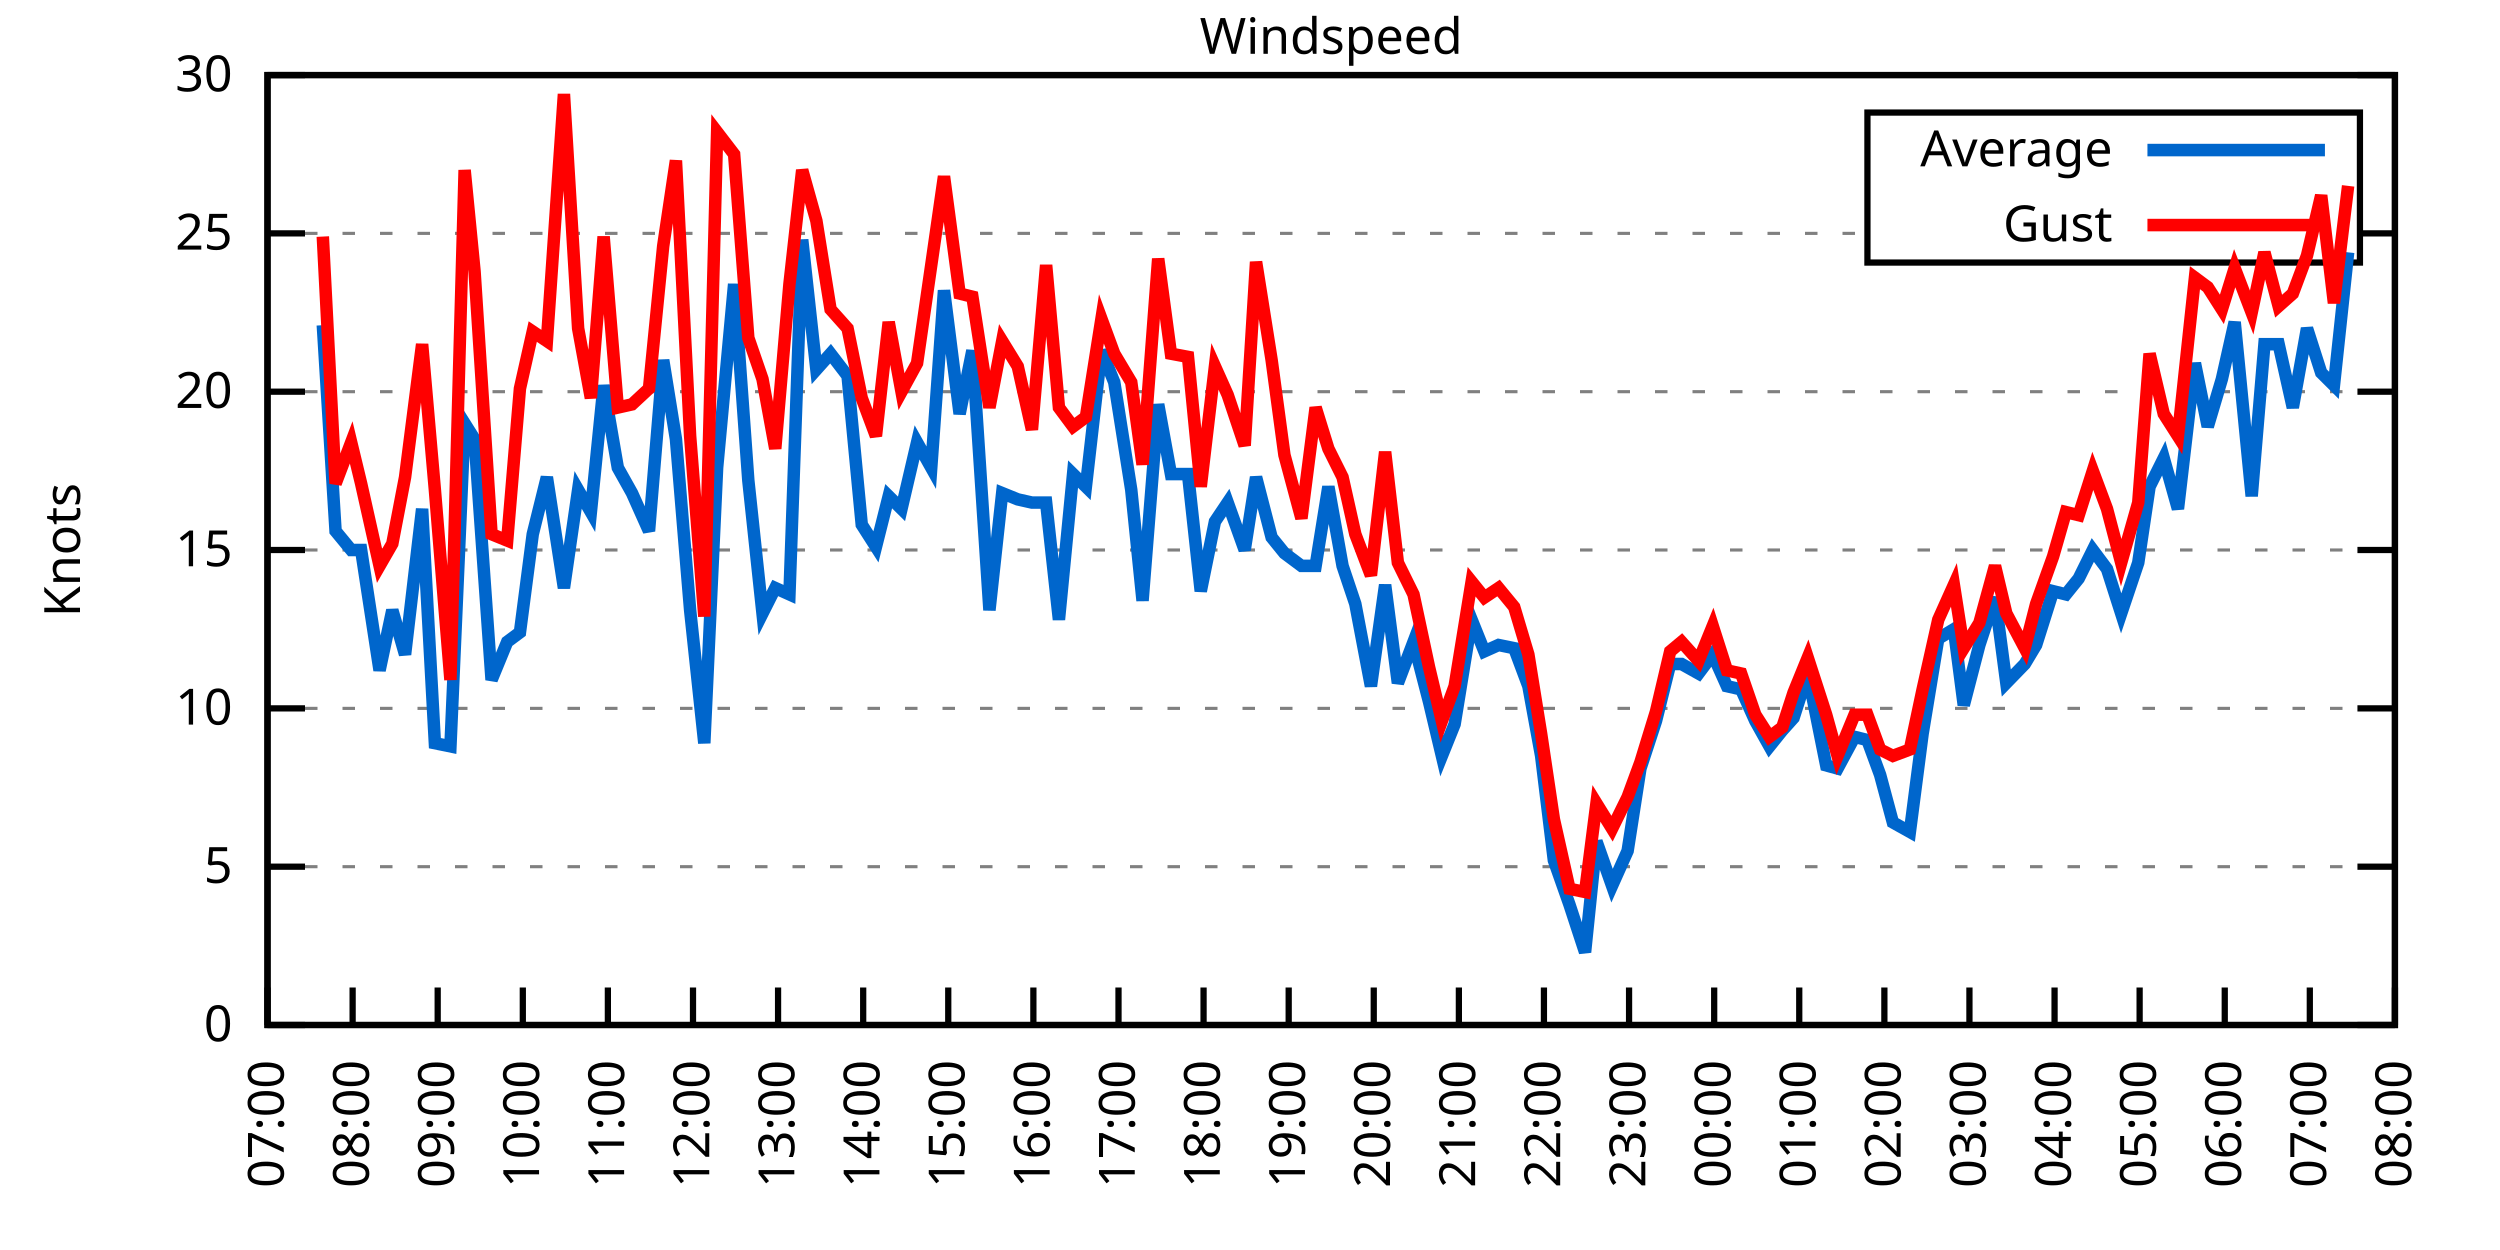
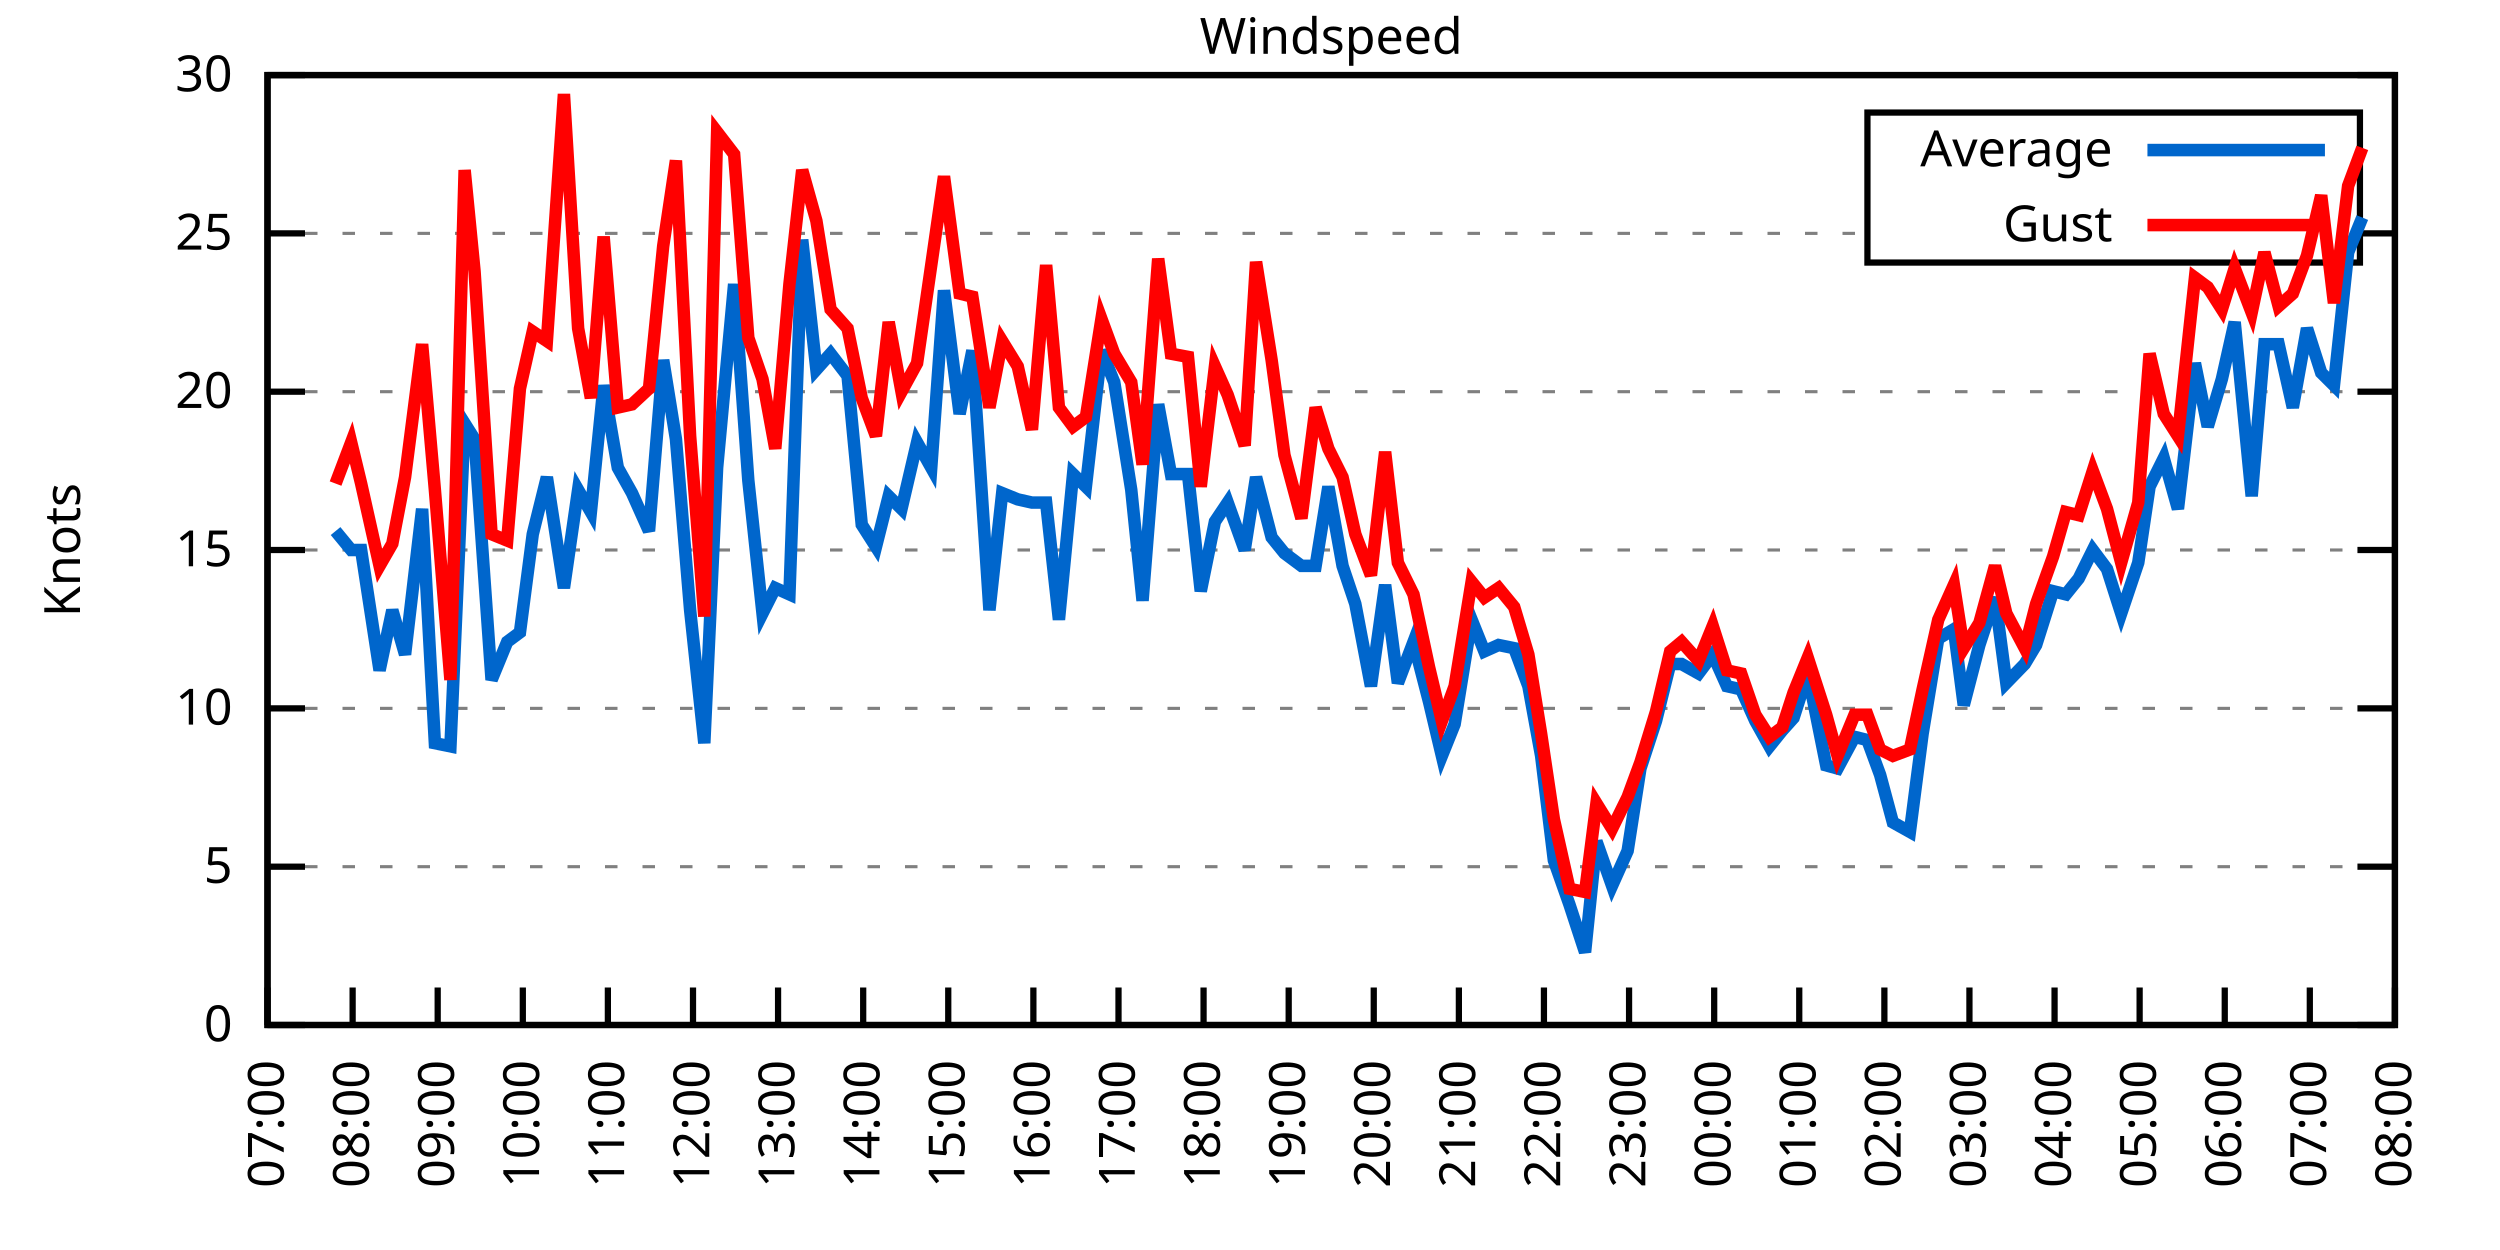
<svg xmlns="http://www.w3.org/2000/svg" xmlns:xlink="http://www.w3.org/1999/xlink" width="400" height="200" viewBox="0 0 400 200">
  <g id="gnuplot_canvas">
    <rect x="0" y="0" width="400" height="200" fill="none" />
    <defs>
      <circle id="gpDot" r="0.5" stroke-width="0.5" stroke="currentColor" />
      <path id="gpPt0" stroke-width="0.333" stroke="currentColor" d="M-1,0 h2 M0,-1 v2" />
      <path id="gpPt1" stroke-width="0.333" stroke="currentColor" d="M-1,-1 L1,1 M1,-1 L-1,1" />
      <path id="gpPt2" stroke-width="0.333" stroke="currentColor" d="M-1,0 L1,0 M0,-1 L0,1 M-1,-1 L1,1 M-1,1 L1,-1" />
      <rect id="gpPt3" stroke-width="0.333" stroke="currentColor" x="-1" y="-1" width="2" height="2" />
      <rect id="gpPt4" stroke-width="0.333" stroke="currentColor" fill="currentColor" x="-1" y="-1" width="2" height="2" />
      <circle id="gpPt5" stroke-width="0.333" stroke="currentColor" cx="0" cy="0" r="1" />
      <use xlink:href="#gpPt5" id="gpPt6" fill="currentColor" stroke="none" />
      <path id="gpPt7" stroke-width="0.333" stroke="currentColor" d="M0,-1.33 L-1.33,0.67 L1.33,0.67 z" />
      <use xlink:href="#gpPt7" id="gpPt8" fill="currentColor" stroke="none" />
      <use xlink:href="#gpPt7" id="gpPt9" stroke="currentColor" transform="rotate(180)" />
      <use xlink:href="#gpPt9" id="gpPt10" fill="currentColor" stroke="none" />
      <use xlink:href="#gpPt3" id="gpPt11" stroke="currentColor" transform="rotate(45)" />
      <use xlink:href="#gpPt11" id="gpPt12" fill="currentColor" stroke="none" />
      <path id="gpPt13" stroke-width="0.333" stroke="currentColor" d="M0,1.330 L1.265,0.411 L0.782,-1.067 L-0.782,-1.076 L-1.265,0.411 z" />
      <use xlink:href="#gpPt13" id="gpPt14" fill="currentColor" stroke="none" />
      <filter id="textbox" filterUnits="objectBoundingBox" x="0" y="0" height="1" width="1">
        <feFlood flood-color="white" flood-opacity="1" result="bgnd" />
        <feComposite in="SourceGraphic" in2="bgnd" operator="atop" />
      </filter>
      <filter id="greybox" filterUnits="objectBoundingBox" x="0" y="0" height="1" width="1">
        <feFlood flood-color="lightgrey" flood-opacity="1" result="grey" />
        <feComposite in="SourceGraphic" in2="grey" operator="atop" />
      </filter>
    </defs>
    <g fill="none" color="white" stroke="currentColor" stroke-width="1.00" stroke-linecap="butt" stroke-linejoin="miter">
</g>
    <g fill="none" color="black" stroke="currentColor" stroke-width="1.00" stroke-linecap="butt" stroke-linejoin="miter">
      <g stroke="none" shape-rendering="crispEdges">
        <polygon fill="rgb(255, 255, 255)" points="42.80,164.00 383.18,164.00 383.18,12.02 42.80,12.02 " />
      </g>
    </g>
    <g fill="none" color="black" stroke="currentColor" stroke-width="1.00" stroke-linecap="butt" stroke-linejoin="miter">
</g>
    <g fill="none" color="black" stroke="black" stroke-width="0.50" stroke-linecap="butt" stroke-linejoin="miter">
</g>
    <g fill="none" color="gray" stroke="currentColor" stroke-width="0.50" stroke-linecap="butt" stroke-linejoin="miter">
      <path stroke="gray" stroke-dasharray="2,4" class="gridline" d="M42.80,164.00 L383.19,164.00  " />
    </g>
    <g fill="none" color="gray" stroke="gray" stroke-width="1.00" stroke-linecap="butt" stroke-linejoin="miter">
</g>
    <g fill="none" color="black" stroke="currentColor" stroke-width="1.00" stroke-linecap="butt" stroke-linejoin="miter">
      <path stroke="black" d="M42.80,164.00 L48.80,164.00 M383.19,164.00 L377.19,164.00  " />
      <g transform="translate(37.20,166.60)" stroke="none" fill="black" font-family="Sans" font-size="8.00" text-anchor="end">
        <text>
          <tspan font-family="Sans"> 0</tspan>
        </text>
      </g>
    </g>
    <g fill="none" color="black" stroke="currentColor" stroke-width="1.00" stroke-linecap="butt" stroke-linejoin="miter">
</g>
    <g fill="none" color="black" stroke="black" stroke-width="0.50" stroke-linecap="butt" stroke-linejoin="miter">
</g>
    <g fill="none" color="gray" stroke="currentColor" stroke-width="0.50" stroke-linecap="butt" stroke-linejoin="miter">
      <path stroke="gray" stroke-dasharray="2,4" class="gridline" d="M42.80,138.67 L383.19,138.67  " />
    </g>
    <g fill="none" color="gray" stroke="gray" stroke-width="1.00" stroke-linecap="butt" stroke-linejoin="miter">
</g>
    <g fill="none" color="black" stroke="currentColor" stroke-width="1.00" stroke-linecap="butt" stroke-linejoin="miter">
      <path stroke="black" d="M42.80,138.67 L48.80,138.67 M383.19,138.67 L377.19,138.67  " />
      <g transform="translate(37.20,141.27)" stroke="none" fill="black" font-family="Sans" font-size="8.00" text-anchor="end">
        <text>
          <tspan font-family="Sans"> 5</tspan>
        </text>
      </g>
    </g>
    <g fill="none" color="black" stroke="currentColor" stroke-width="1.00" stroke-linecap="butt" stroke-linejoin="miter">
</g>
    <g fill="none" color="black" stroke="black" stroke-width="0.50" stroke-linecap="butt" stroke-linejoin="miter">
</g>
    <g fill="none" color="gray" stroke="currentColor" stroke-width="0.50" stroke-linecap="butt" stroke-linejoin="miter">
      <path stroke="gray" stroke-dasharray="2,4" class="gridline" d="M42.80,113.34 L383.19,113.34  " />
    </g>
    <g fill="none" color="gray" stroke="gray" stroke-width="1.00" stroke-linecap="butt" stroke-linejoin="miter">
</g>
    <g fill="none" color="black" stroke="currentColor" stroke-width="1.00" stroke-linecap="butt" stroke-linejoin="miter">
      <path stroke="black" d="M42.80,113.34 L48.80,113.34 M383.19,113.34 L377.19,113.34  " />
      <g transform="translate(37.20,115.94)" stroke="none" fill="black" font-family="Sans" font-size="8.00" text-anchor="end">
        <text>
          <tspan font-family="Sans"> 10</tspan>
        </text>
      </g>
    </g>
    <g fill="none" color="black" stroke="currentColor" stroke-width="1.00" stroke-linecap="butt" stroke-linejoin="miter">
</g>
    <g fill="none" color="black" stroke="black" stroke-width="0.50" stroke-linecap="butt" stroke-linejoin="miter">
</g>
    <g fill="none" color="gray" stroke="currentColor" stroke-width="0.50" stroke-linecap="butt" stroke-linejoin="miter">
      <path stroke="gray" stroke-dasharray="2,4" class="gridline" d="M42.80,88.00 L383.19,88.00  " />
    </g>
    <g fill="none" color="gray" stroke="gray" stroke-width="1.00" stroke-linecap="butt" stroke-linejoin="miter">
</g>
    <g fill="none" color="black" stroke="currentColor" stroke-width="1.00" stroke-linecap="butt" stroke-linejoin="miter">
      <path stroke="black" d="M42.80,88.00 L48.80,88.00 M383.19,88.00 L377.19,88.00  " />
      <g transform="translate(37.20,90.60)" stroke="none" fill="black" font-family="Sans" font-size="8.00" text-anchor="end">
        <text>
          <tspan font-family="Sans"> 15</tspan>
        </text>
      </g>
    </g>
    <g fill="none" color="black" stroke="currentColor" stroke-width="1.00" stroke-linecap="butt" stroke-linejoin="miter">
</g>
    <g fill="none" color="black" stroke="black" stroke-width="0.50" stroke-linecap="butt" stroke-linejoin="miter">
</g>
    <g fill="none" color="gray" stroke="currentColor" stroke-width="0.50" stroke-linecap="butt" stroke-linejoin="miter">
      <path stroke="gray" stroke-dasharray="2,4" class="gridline" d="M42.80,62.67 L383.19,62.67  " />
    </g>
    <g fill="none" color="gray" stroke="gray" stroke-width="1.00" stroke-linecap="butt" stroke-linejoin="miter">
</g>
    <g fill="none" color="black" stroke="currentColor" stroke-width="1.00" stroke-linecap="butt" stroke-linejoin="miter">
      <path stroke="black" d="M42.80,62.67 L48.80,62.67 M383.19,62.67 L377.19,62.67  " />
      <g transform="translate(37.20,65.27)" stroke="none" fill="black" font-family="Sans" font-size="8.00" text-anchor="end">
        <text>
          <tspan font-family="Sans"> 20</tspan>
        </text>
      </g>
    </g>
    <g fill="none" color="black" stroke="currentColor" stroke-width="1.00" stroke-linecap="butt" stroke-linejoin="miter">
</g>
    <g fill="none" color="black" stroke="black" stroke-width="0.50" stroke-linecap="butt" stroke-linejoin="miter">
</g>
    <g fill="none" color="gray" stroke="currentColor" stroke-width="0.50" stroke-linecap="butt" stroke-linejoin="miter">
      <path stroke="gray" stroke-dasharray="2,4" class="gridline" d="M42.80,37.34 L298.79,37.34 M377.59,37.34 L383.19,37.34  " />
    </g>
    <g fill="none" color="gray" stroke="gray" stroke-width="1.00" stroke-linecap="butt" stroke-linejoin="miter">
</g>
    <g fill="none" color="black" stroke="currentColor" stroke-width="1.00" stroke-linecap="butt" stroke-linejoin="miter">
      <path stroke="black" d="M42.80,37.34 L48.80,37.34 M383.19,37.34 L377.19,37.34  " />
      <g transform="translate(37.20,39.94)" stroke="none" fill="black" font-family="Sans" font-size="8.00" text-anchor="end">
        <text>
          <tspan font-family="Sans"> 25</tspan>
        </text>
      </g>
    </g>
    <g fill="none" color="black" stroke="currentColor" stroke-width="1.00" stroke-linecap="butt" stroke-linejoin="miter">
</g>
    <g fill="none" color="black" stroke="black" stroke-width="0.50" stroke-linecap="butt" stroke-linejoin="miter">
</g>
    <g fill="none" color="gray" stroke="currentColor" stroke-width="0.50" stroke-linecap="butt" stroke-linejoin="miter">
      <path stroke="gray" stroke-dasharray="2,4" class="gridline" d="M42.80,12.01 L383.19,12.01  " />
    </g>
    <g fill="none" color="gray" stroke="gray" stroke-width="1.00" stroke-linecap="butt" stroke-linejoin="miter">
</g>
    <g fill="none" color="black" stroke="currentColor" stroke-width="1.00" stroke-linecap="butt" stroke-linejoin="miter">
      <path stroke="black" d="M42.80,12.01 L48.80,12.01 M383.19,12.01 L377.19,12.01  " />
      <g transform="translate(37.20,14.61)" stroke="none" fill="black" font-family="Sans" font-size="8.00" text-anchor="end">
        <text>
          <tspan font-family="Sans"> 30</tspan>
        </text>
      </g>
    </g>
    <g fill="none" color="black" stroke="currentColor" stroke-width="1.00" stroke-linecap="butt" stroke-linejoin="miter">
      <path stroke="black" d="M42.80,164.00 L42.80,158.00  " />
      <g transform="translate(45.40,169.60) rotate(270.00)" stroke="none" fill="black" font-family="Sans" font-size="8.00" text-anchor="end">
        <text>
          <tspan font-family="Sans">07:00</tspan>
        </text>
      </g>
    </g>
    <g fill="none" color="black" stroke="currentColor" stroke-width="1.00" stroke-linecap="butt" stroke-linejoin="miter">
      <path stroke="black" d="M56.42,164.00 L56.42,158.00  " />
      <g transform="translate(59.02,169.60) rotate(270.00)" stroke="none" fill="black" font-family="Sans" font-size="8.00" text-anchor="end">
        <text>
          <tspan font-family="Sans">08:00</tspan>
        </text>
      </g>
    </g>
    <g fill="none" color="black" stroke="currentColor" stroke-width="1.00" stroke-linecap="butt" stroke-linejoin="miter">
      <path stroke="black" d="M70.03,164.00 L70.03,158.00  " />
      <g transform="translate(72.63,169.60) rotate(270.00)" stroke="none" fill="black" font-family="Sans" font-size="8.00" text-anchor="end">
        <text>
          <tspan font-family="Sans">09:00</tspan>
        </text>
      </g>
    </g>
    <g fill="none" color="black" stroke="currentColor" stroke-width="1.00" stroke-linecap="butt" stroke-linejoin="miter">
      <path stroke="black" d="M83.65,164.00 L83.65,158.00  " />
      <g transform="translate(86.25,169.60) rotate(270.00)" stroke="none" fill="black" font-family="Sans" font-size="8.00" text-anchor="end">
        <text>
          <tspan font-family="Sans">10:00</tspan>
        </text>
      </g>
    </g>
    <g fill="none" color="black" stroke="currentColor" stroke-width="1.00" stroke-linecap="butt" stroke-linejoin="miter">
      <path stroke="black" d="M97.26,164.00 L97.26,158.00  " />
      <g transform="translate(99.86,169.60) rotate(270.00)" stroke="none" fill="black" font-family="Sans" font-size="8.00" text-anchor="end">
        <text>
          <tspan font-family="Sans">11:00</tspan>
        </text>
      </g>
    </g>
    <g fill="none" color="black" stroke="currentColor" stroke-width="1.00" stroke-linecap="butt" stroke-linejoin="miter">
      <path stroke="black" d="M110.88,164.00 L110.88,158.00  " />
      <g transform="translate(113.48,169.60) rotate(270.00)" stroke="none" fill="black" font-family="Sans" font-size="8.00" text-anchor="end">
        <text>
          <tspan font-family="Sans">12:00</tspan>
        </text>
      </g>
    </g>
    <g fill="none" color="black" stroke="currentColor" stroke-width="1.00" stroke-linecap="butt" stroke-linejoin="miter">
      <path stroke="black" d="M124.49,164.00 L124.49,158.00  " />
      <g transform="translate(127.09,169.60) rotate(270.00)" stroke="none" fill="black" font-family="Sans" font-size="8.00" text-anchor="end">
        <text>
          <tspan font-family="Sans">13:00</tspan>
        </text>
      </g>
    </g>
    <g fill="none" color="black" stroke="currentColor" stroke-width="1.00" stroke-linecap="butt" stroke-linejoin="miter">
      <path stroke="black" d="M138.11,164.00 L138.11,158.00  " />
      <g transform="translate(140.71,169.60) rotate(270.00)" stroke="none" fill="black" font-family="Sans" font-size="8.00" text-anchor="end">
        <text>
          <tspan font-family="Sans">14:00</tspan>
        </text>
      </g>
    </g>
    <g fill="none" color="black" stroke="currentColor" stroke-width="1.00" stroke-linecap="butt" stroke-linejoin="miter">
      <path stroke="black" d="M151.72,164.00 L151.72,158.00  " />
      <g transform="translate(154.32,169.60) rotate(270.00)" stroke="none" fill="black" font-family="Sans" font-size="8.00" text-anchor="end">
        <text>
          <tspan font-family="Sans">15:00</tspan>
        </text>
      </g>
    </g>
    <g fill="none" color="black" stroke="currentColor" stroke-width="1.00" stroke-linecap="butt" stroke-linejoin="miter">
      <path stroke="black" d="M165.34,164.00 L165.34,158.00  " />
      <g transform="translate(167.94,169.60) rotate(270.00)" stroke="none" fill="black" font-family="Sans" font-size="8.00" text-anchor="end">
        <text>
          <tspan font-family="Sans">16:00</tspan>
        </text>
      </g>
    </g>
    <g fill="none" color="black" stroke="currentColor" stroke-width="1.00" stroke-linecap="butt" stroke-linejoin="miter">
      <path stroke="black" d="M178.96,164.00 L178.96,158.00  " />
      <g transform="translate(181.56,169.60) rotate(270.00)" stroke="none" fill="black" font-family="Sans" font-size="8.00" text-anchor="end">
        <text>
          <tspan font-family="Sans">17:00</tspan>
        </text>
      </g>
    </g>
    <g fill="none" color="black" stroke="currentColor" stroke-width="1.00" stroke-linecap="butt" stroke-linejoin="miter">
      <path stroke="black" d="M192.57,164.00 L192.57,158.00  " />
      <g transform="translate(195.17,169.60) rotate(270.00)" stroke="none" fill="black" font-family="Sans" font-size="8.00" text-anchor="end">
        <text>
          <tspan font-family="Sans">18:00</tspan>
        </text>
      </g>
    </g>
    <g fill="none" color="black" stroke="currentColor" stroke-width="1.00" stroke-linecap="butt" stroke-linejoin="miter">
      <path stroke="black" d="M206.19,164.00 L206.19,158.00  " />
      <g transform="translate(208.79,169.60) rotate(270.00)" stroke="none" fill="black" font-family="Sans" font-size="8.00" text-anchor="end">
        <text>
          <tspan font-family="Sans">19:00</tspan>
        </text>
      </g>
    </g>
    <g fill="none" color="black" stroke="currentColor" stroke-width="1.00" stroke-linecap="butt" stroke-linejoin="miter">
      <path stroke="black" d="M219.80,164.00 L219.80,158.00  " />
      <g transform="translate(222.40,169.60) rotate(270.00)" stroke="none" fill="black" font-family="Sans" font-size="8.00" text-anchor="end">
        <text>
          <tspan font-family="Sans">20:00</tspan>
        </text>
      </g>
    </g>
    <g fill="none" color="black" stroke="currentColor" stroke-width="1.00" stroke-linecap="butt" stroke-linejoin="miter">
      <path stroke="black" d="M233.42,164.00 L233.42,158.00  " />
      <g transform="translate(236.02,169.60) rotate(270.00)" stroke="none" fill="black" font-family="Sans" font-size="8.00" text-anchor="end">
        <text>
          <tspan font-family="Sans">21:00</tspan>
        </text>
      </g>
    </g>
    <g fill="none" color="black" stroke="currentColor" stroke-width="1.00" stroke-linecap="butt" stroke-linejoin="miter">
      <path stroke="black" d="M247.03,164.00 L247.03,158.00  " />
      <g transform="translate(249.63,169.60) rotate(270.00)" stroke="none" fill="black" font-family="Sans" font-size="8.00" text-anchor="end">
        <text>
          <tspan font-family="Sans">22:00</tspan>
        </text>
      </g>
    </g>
    <g fill="none" color="black" stroke="currentColor" stroke-width="1.00" stroke-linecap="butt" stroke-linejoin="miter">
      <path stroke="black" d="M260.65,164.00 L260.65,158.00  " />
      <g transform="translate(263.25,169.60) rotate(270.00)" stroke="none" fill="black" font-family="Sans" font-size="8.00" text-anchor="end">
        <text>
          <tspan font-family="Sans">23:00</tspan>
        </text>
      </g>
    </g>
    <g fill="none" color="black" stroke="currentColor" stroke-width="1.00" stroke-linecap="butt" stroke-linejoin="miter">
      <path stroke="black" d="M274.27,164.00 L274.27,158.00  " />
      <g transform="translate(276.87,169.60) rotate(270.00)" stroke="none" fill="black" font-family="Sans" font-size="8.00" text-anchor="end">
        <text>
          <tspan font-family="Sans">00:00</tspan>
        </text>
      </g>
    </g>
    <g fill="none" color="black" stroke="currentColor" stroke-width="1.00" stroke-linecap="butt" stroke-linejoin="miter">
      <path stroke="black" d="M287.88,164.00 L287.88,158.00  " />
      <g transform="translate(290.48,169.60) rotate(270.00)" stroke="none" fill="black" font-family="Sans" font-size="8.00" text-anchor="end">
        <text>
          <tspan font-family="Sans">01:00</tspan>
        </text>
      </g>
    </g>
    <g fill="none" color="black" stroke="currentColor" stroke-width="1.00" stroke-linecap="butt" stroke-linejoin="miter">
      <path stroke="black" d="M301.50,164.00 L301.50,158.00  " />
      <g transform="translate(304.10,169.60) rotate(270.00)" stroke="none" fill="black" font-family="Sans" font-size="8.00" text-anchor="end">
        <text>
          <tspan font-family="Sans">02:00</tspan>
        </text>
      </g>
    </g>
    <g fill="none" color="black" stroke="currentColor" stroke-width="1.00" stroke-linecap="butt" stroke-linejoin="miter">
      <path stroke="black" d="M315.11,164.00 L315.11,158.00  " />
      <g transform="translate(317.71,169.60) rotate(270.00)" stroke="none" fill="black" font-family="Sans" font-size="8.00" text-anchor="end">
        <text>
          <tspan font-family="Sans">03:00</tspan>
        </text>
      </g>
    </g>
    <g fill="none" color="black" stroke="currentColor" stroke-width="1.00" stroke-linecap="butt" stroke-linejoin="miter">
      <path stroke="black" d="M328.73,164.00 L328.73,158.00  " />
      <g transform="translate(331.33,169.60) rotate(270.00)" stroke="none" fill="black" font-family="Sans" font-size="8.00" text-anchor="end">
        <text>
          <tspan font-family="Sans">04:00</tspan>
        </text>
      </g>
    </g>
    <g fill="none" color="black" stroke="currentColor" stroke-width="1.00" stroke-linecap="butt" stroke-linejoin="miter">
      <path stroke="black" d="M342.34,164.00 L342.34,158.00  " />
      <g transform="translate(344.94,169.60) rotate(270.00)" stroke="none" fill="black" font-family="Sans" font-size="8.00" text-anchor="end">
        <text>
          <tspan font-family="Sans">05:00</tspan>
        </text>
      </g>
    </g>
    <g fill="none" color="black" stroke="currentColor" stroke-width="1.00" stroke-linecap="butt" stroke-linejoin="miter">
      <path stroke="black" d="M355.96,164.00 L355.96,158.00  " />
      <g transform="translate(358.56,169.60) rotate(270.00)" stroke="none" fill="black" font-family="Sans" font-size="8.00" text-anchor="end">
        <text>
          <tspan font-family="Sans">06:00</tspan>
        </text>
      </g>
    </g>
    <g fill="none" color="black" stroke="currentColor" stroke-width="1.00" stroke-linecap="butt" stroke-linejoin="miter">
      <path stroke="black" d="M369.57,164.00 L369.57,158.00  " />
      <g transform="translate(372.17,169.60) rotate(270.00)" stroke="none" fill="black" font-family="Sans" font-size="8.00" text-anchor="end">
        <text>
          <tspan font-family="Sans">07:00</tspan>
        </text>
      </g>
    </g>
    <g fill="none" color="black" stroke="currentColor" stroke-width="1.00" stroke-linecap="butt" stroke-linejoin="miter">
      <path stroke="black" d="M383.19,164.00 L383.19,158.00  " />
      <g transform="translate(385.79,169.60) rotate(270.00)" stroke="none" fill="black" font-family="Sans" font-size="8.00" text-anchor="end">
        <text>
          <tspan font-family="Sans">08:00</tspan>
        </text>
      </g>
    </g>
    <g fill="none" color="black" stroke="currentColor" stroke-width="1.00" stroke-linecap="butt" stroke-linejoin="miter">
</g>
    <g fill="none" color="black" stroke="currentColor" stroke-width="1.00" stroke-linecap="butt" stroke-linejoin="miter">
      <path stroke="black" d="M42.80,12.01 L42.80,164.00 L383.19,164.00 L383.19,12.01 L42.80,12.01 Z  " />
    </g>
    <g fill="none" color="black" stroke="currentColor" stroke-width="1.00" stroke-linecap="butt" stroke-linejoin="miter">
</g>
    <g fill="none" color="black" stroke="currentColor" stroke-width="1.00" stroke-linecap="butt" stroke-linejoin="miter">
      <path stroke="black" d="M298.79,42.01 L298.79,18.01 L377.59,18.01 L377.59,42.01 L298.79,42.01 Z  " />
    </g>
    <g id="Windspeed_plot_1">
      <g fill="none" color="white" stroke="black" stroke-width="2.00" stroke-linecap="butt" stroke-linejoin="miter">
</g>
      <g fill="none" color="black" stroke="currentColor" stroke-width="2.00" stroke-linecap="butt" stroke-linejoin="miter">
        <g transform="translate(337.99,26.61)" stroke="none" fill="black" font-family="Sans" font-size="8.00" text-anchor="end">
          <text>
            <tspan font-family="Sans">Average</tspan>
          </text>
        </g>
      </g>
      <g fill="none" color="black" stroke="currentColor" stroke-width="2.00" stroke-linecap="butt" stroke-linejoin="miter">
-         <path stroke="rgb(  0, 102, 204)" d="M343.59,24.01 L371.99,24.01 M51.65,52.03 L53.69,84.97 L56.19,88.00 L57.78,88.00 L60.73,107.26 L62.77,97.63   L64.81,104.72 L67.54,81.42 L69.58,118.91 L72.07,119.42 L74.34,67.74 L75.93,70.27 L78.65,108.78 L81.15,102.70   L83.19,101.18 L85.24,85.47 L87.50,76.35 L90.23,94.08 L92.50,78.38 L94.54,81.93 L96.58,61.66 L98.85,74.83   L101.12,78.89 L103.84,84.97 L106.11,57.61 L108.15,70.27 L110.42,97.63 L112.69,118.91 L114.74,74.83 L117.46,45.45   L119.73,76.86 L122.00,98.14 L124.04,94.08 L126.31,95.10 L128.35,38.35 L130.62,59.13 L132.89,56.59 L135.61,60.14   L137.88,83.95 L140.15,87.50 L142.19,79.39 L144.24,81.42 L146.73,70.78 L149.00,74.83 L151.04,46.46 L153.54,66.22   L155.58,56.09 L158.31,97.63 L160.35,78.89 L162.84,79.90 L165.11,80.41 L167.38,80.41 L169.43,99.15 L171.69,75.85   L173.74,77.87 L176.23,56.09 L178.28,61.15 L181.00,78.38 L182.81,96.11 L185.31,64.70 L187.35,75.85 L190.08,75.85   L192.12,94.59 L194.39,83.45 L196.43,80.41 L199.15,88.00 L200.97,76.35 L203.46,85.98 L205.51,88.51 L208.23,90.54   L210.50,90.54 L212.54,77.87 L214.81,90.54 L216.85,96.62 L219.35,109.79 L221.62,93.58 L223.66,109.28 L226.16,102.70   L228.65,112.32 L230.70,120.94 L232.74,115.87 L235.46,99.15 L237.50,104.22 L239.77,103.20 L242.27,103.71 L244.54,109.79   L246.58,120.94 L248.62,137.66 L251.12,144.75 L253.61,152.35 L255.43,134.62 L257.93,141.71 L260.42,136.14 L262.47,122.96   L264.96,115.36 L267.23,106.24 L269.05,106.24 L271.77,107.76 L274.04,104.72 L276.31,109.79 L278.58,110.30 L280.85,115.36   L283.12,119.42 L285.16,116.88 L286.97,114.86 L289.24,107.76 L292.19,122.46 L294.01,122.96 L296.73,117.90 L298.77,118.40   L300.82,123.98 L302.86,131.58 L305.58,133.10 L307.62,117.39 L310.12,102.19 L312.62,100.67 L314.20,112.83 L316.70,103.20   L319.20,95.60 L321.01,109.28 L323.96,106.24 L325.78,103.20 L328.50,94.59 L330.54,95.10 L332.59,92.56 L334.85,88.00   L337.12,91.04 L339.39,98.14 L342.12,90.03 L343.93,77.87 L346.20,73.31 L348.47,81.42 L351.19,58.11 L353.24,68.25   L355.50,60.65 L357.55,51.53 L360.27,79.39 L362.31,55.07 L364.58,55.07 L366.85,65.21 L369.12,52.54 L371.39,59.63   L373.43,61.66 L375.70,40.38  " />
+         <path stroke="rgb(  0, 102, 204)" d="M343.59,24.01 L371.99,24.01 M53.69,84.97 L56.19,88.00 L57.78,88.00 L60.73,107.26 L62.77,97.63 L64.81,104.72   L67.54,81.42 L69.58,118.91 L72.07,119.42 L74.34,67.74 L75.93,70.27 L78.65,108.78 L81.15,102.70 L83.19,101.18   L85.24,85.47 L87.50,76.35 L90.23,94.08 L92.50,78.38 L94.54,81.93 L96.58,61.66 L98.85,74.83 L101.12,78.89   L103.84,84.97 L106.11,57.61 L108.15,70.27 L110.42,97.63 L112.69,118.91 L114.74,74.83 L117.46,45.45 L119.73,76.86   L122.00,98.14 L124.04,94.08 L126.31,95.10 L128.35,38.35 L130.62,59.13 L132.89,56.59 L135.61,60.14 L137.88,83.95   L140.15,87.50 L142.19,79.39 L144.24,81.42 L146.73,70.78 L149.00,74.83 L151.04,46.46 L153.54,66.22 L155.58,56.09   L158.31,97.63 L160.35,78.89 L162.84,79.90 L165.11,80.41 L167.38,80.41 L169.43,99.15 L171.69,75.85 L173.74,77.87   L176.23,56.09 L178.28,61.15 L181.00,78.38 L182.81,96.11 L185.31,64.70 L187.35,75.85 L190.08,75.85 L192.12,94.59   L194.39,83.45 L196.43,80.41 L199.15,88.00 L200.97,76.35 L203.46,85.98 L205.51,88.51 L208.23,90.54 L210.50,90.54   L212.54,77.87 L214.81,90.54 L216.85,96.62 L219.35,109.79 L221.62,93.58 L223.66,109.28 L226.16,102.70 L228.65,112.32   L230.70,120.94 L232.74,115.87 L235.46,99.15 L237.50,104.22 L239.77,103.20 L242.27,103.71 L244.54,109.79 L246.58,120.94   L248.62,137.66 L251.12,144.75 L253.61,152.35 L255.43,134.62 L257.93,141.71 L260.42,136.14 L262.47,122.96 L264.96,115.36   L267.23,106.24 L269.05,106.24 L271.77,107.76 L274.04,104.72 L276.31,109.79 L278.58,110.30 L280.85,115.36 L283.12,119.42   L285.16,116.88 L286.97,114.86 L289.24,107.76 L292.19,122.46 L294.01,122.96 L296.73,117.90 L298.77,118.40 L300.82,123.98   L302.86,131.58 L305.58,133.10 L307.62,117.39 L310.12,102.19 L312.62,100.67 L314.20,112.83 L316.70,103.20 L319.20,95.60   L321.01,109.28 L323.96,106.24 L325.78,103.20 L328.50,94.59 L330.54,95.10 L332.59,92.56 L334.85,88.00 L337.12,91.04   L339.39,98.14 L342.12,90.03 L343.93,77.87 L346.20,73.31 L348.47,81.42 L351.19,58.11 L353.24,68.25 L355.50,60.65   L357.55,51.53 L360.27,79.39 L362.31,55.07 L364.58,55.07 L366.85,65.21 L369.12,52.54 L371.39,59.63 L373.43,61.66   L375.70,40.38 L377.97,34.81  " />
      </g>
    </g>
    <g id="Windspeed_plot_2">
      <g fill="none" color="black" stroke="currentColor" stroke-width="2.00" stroke-linecap="butt" stroke-linejoin="miter">
        <g transform="translate(337.99,38.61)" stroke="none" fill="black" font-family="Sans" font-size="8.00" text-anchor="end">
          <text>
            <tspan font-family="Sans">Gust</tspan>
          </text>
        </g>
      </g>
      <g fill="none" color="black" stroke="currentColor" stroke-width="2.00" stroke-linecap="butt" stroke-linejoin="miter">
-         <path stroke="rgb(255,   0,   0)" d="M343.59,36.01 L371.99,36.01 M51.65,37.85 L53.69,77.37 L56.19,70.78 L57.78,77.37 L60.73,90.54 L62.77,86.99   L64.81,76.35 L67.54,55.07 L69.58,78.38 L72.07,108.78 L74.34,27.21 L75.93,43.42 L78.65,85.47 L81.15,86.49   L83.19,62.17 L85.24,53.05 L87.50,54.57 L90.23,15.05 L92.50,52.54 L94.54,63.69 L96.58,37.85 L98.85,65.21   L101.12,64.70 L103.84,62.17 L106.11,39.37 L108.15,25.69 L110.42,69.77 L112.69,98.64 L114.74,21.13 L117.46,24.68   L119.73,54.06 L122.00,60.65 L124.04,71.79 L126.31,45.45 L128.35,27.21 L130.62,35.32 L132.89,49.50 L135.61,52.54   L137.88,63.69 L140.15,69.77 L142.19,51.53 L144.24,62.67 L146.73,58.11 L149.00,42.41 L151.04,28.22 L153.54,46.97   L155.58,47.47 L158.31,65.21 L160.35,54.57 L162.84,58.62 L165.11,68.75 L167.38,42.41 L169.43,65.21 L171.69,68.25   L173.74,66.73 L176.23,51.02 L178.28,56.59 L181.00,61.15 L182.81,74.33 L185.31,41.39 L187.35,56.59 L190.08,57.10   L192.12,77.87 L194.39,58.62 L196.43,63.18 L199.15,71.29 L200.97,41.90 L203.46,57.61 L205.51,72.81 L208.23,82.94   L210.50,65.21 L212.54,71.79 L214.81,76.35 L216.85,85.47 L219.35,92.06 L221.62,72.30 L223.66,90.03 L226.16,95.10   L228.65,106.75 L230.70,115.36 L232.74,109.79 L235.46,93.07 L237.50,95.60 L239.77,94.08 L242.27,97.12 L244.54,104.72   L246.58,117.39 L248.62,131.07 L251.12,142.21 L253.61,142.72 L255.43,128.54 L257.93,132.59 L260.42,127.52 L262.47,121.95   L264.96,113.84 L267.23,104.22 L269.05,102.70 L271.77,105.74 L274.04,100.16 L276.31,107.26 L278.58,107.76 L280.85,114.35   L283.12,117.90 L285.16,116.38 L286.97,110.80 L289.24,105.23 L292.19,114.35 L294.01,120.94 L296.73,114.35 L298.77,114.35   L300.82,119.92 L302.86,120.94 L305.58,119.92 L307.62,110.30 L310.12,99.15 L312.62,93.58 L314.20,103.71 L316.70,99.66   L319.20,90.54 L321.01,98.14 L323.96,103.71 L325.78,96.62 L328.50,89.02 L330.54,81.93 L332.59,82.43 L334.85,75.34   L337.12,81.42 L339.39,90.03 L342.12,80.41 L343.93,56.59 L346.20,66.22 L348.47,69.77 L351.19,44.43 L353.24,45.95   L355.50,49.50 L357.55,42.91 L360.27,50.01 L362.31,40.38 L364.58,48.99 L366.85,46.97 L369.12,40.89 L371.39,31.26   L373.43,48.49 L375.70,29.74  " />
+         <path stroke="rgb(255,   0,   0)" d="M343.59,36.01 L371.99,36.01 M53.69,77.37 L56.19,70.78 L57.78,77.37 L60.73,90.54 L62.77,86.99 L64.81,76.35   L67.54,55.07 L69.58,78.38 L72.07,108.78 L74.34,27.21 L75.93,43.42 L78.65,85.47 L81.15,86.49 L83.19,62.17   L85.24,53.05 L87.50,54.57 L90.23,15.05 L92.50,52.54 L94.54,63.69 L96.58,37.85 L98.85,65.21 L101.12,64.70   L103.84,62.17 L106.11,39.37 L108.15,25.69 L110.42,69.77 L112.69,98.64 L114.74,21.13 L117.46,24.68 L119.73,54.06   L122.00,60.65 L124.04,71.79 L126.31,45.45 L128.35,27.21 L130.62,35.32 L132.89,49.50 L135.61,52.54 L137.88,63.69   L140.15,69.77 L142.19,51.53 L144.24,62.67 L146.73,58.11 L149.00,42.41 L151.04,28.22 L153.54,46.97 L155.58,47.47   L158.31,65.21 L160.35,54.57 L162.84,58.62 L165.11,68.75 L167.38,42.41 L169.43,65.21 L171.69,68.25 L173.74,66.73   L176.23,51.02 L178.28,56.59 L181.00,61.15 L182.81,74.33 L185.31,41.39 L187.35,56.59 L190.08,57.10 L192.12,77.87   L194.39,58.62 L196.43,63.18 L199.15,71.29 L200.97,41.90 L203.46,57.61 L205.51,72.81 L208.23,82.94 L210.50,65.21   L212.54,71.79 L214.81,76.35 L216.85,85.47 L219.35,92.06 L221.62,72.30 L223.66,90.03 L226.16,95.10 L228.65,106.75   L230.70,115.36 L232.74,109.79 L235.46,93.07 L237.50,95.60 L239.77,94.08 L242.27,97.12 L244.54,104.72 L246.58,117.39   L248.62,131.07 L251.12,142.21 L253.61,142.72 L255.43,128.54 L257.93,132.59 L260.42,127.52 L262.47,121.95 L264.96,113.84   L267.23,104.22 L269.05,102.70 L271.77,105.74 L274.04,100.16 L276.31,107.26 L278.58,107.76 L280.85,114.35 L283.12,117.90   L285.16,116.38 L286.97,110.80 L289.24,105.23 L292.19,114.35 L294.01,120.94 L296.73,114.35 L298.77,114.35 L300.82,119.92   L302.86,120.94 L305.58,119.92 L307.62,110.30 L310.12,99.15 L312.62,93.58 L314.20,103.71 L316.70,99.66 L319.20,90.54   L321.01,98.14 L323.96,103.71 L325.78,96.62 L328.50,89.02 L330.54,81.93 L332.59,82.43 L334.85,75.34 L337.12,81.42   L339.39,90.03 L342.12,80.41 L343.93,56.59 L346.20,66.22 L348.47,69.77 L351.19,44.43 L353.24,45.95 L355.50,49.50   L357.55,42.91 L360.27,50.01 L362.31,40.38 L364.58,48.99 L366.85,46.97 L369.12,40.89 L371.39,31.26 L373.43,48.49   L375.70,29.74 L377.97,23.66  " />
      </g>
    </g>
    <g fill="none" color="black" stroke="currentColor" stroke-width="2.00" stroke-linecap="butt" stroke-linejoin="miter">
</g>
    <g fill="none" color="black" stroke="black" stroke-width="1.00" stroke-linecap="butt" stroke-linejoin="miter">
</g>
    <g fill="none" color="black" stroke="currentColor" stroke-width="1.00" stroke-linecap="butt" stroke-linejoin="miter">
      <path stroke="black" d="M42.80,12.01 L42.80,164.00 L383.19,164.00 L383.19,12.01 L42.80,12.01 Z  " />
      <g transform="translate(12.80,88.01) rotate(270.00)" stroke="none" fill="black" font-family="Sans" font-size="8.00" text-anchor="middle">
        <text>
          <tspan font-family="Sans">Knots</tspan>
        </text>
      </g>
    </g>
    <g fill="none" color="black" stroke="currentColor" stroke-width="1.00" stroke-linecap="butt" stroke-linejoin="miter">
</g>
    <g fill="none" color="black" stroke="currentColor" stroke-width="1.00" stroke-linecap="butt" stroke-linejoin="miter">
      <g transform="translate(212.99,8.61)" stroke="none" fill="black" font-family="Sans" font-size="8.00" text-anchor="middle">
        <text>
          <tspan font-family="Sans">Windspeed</tspan>
        </text>
      </g>
    </g>
    <g fill="none" color="black" stroke="currentColor" stroke-width="1.00" stroke-linecap="butt" stroke-linejoin="miter">
</g>
  </g>
</svg>
